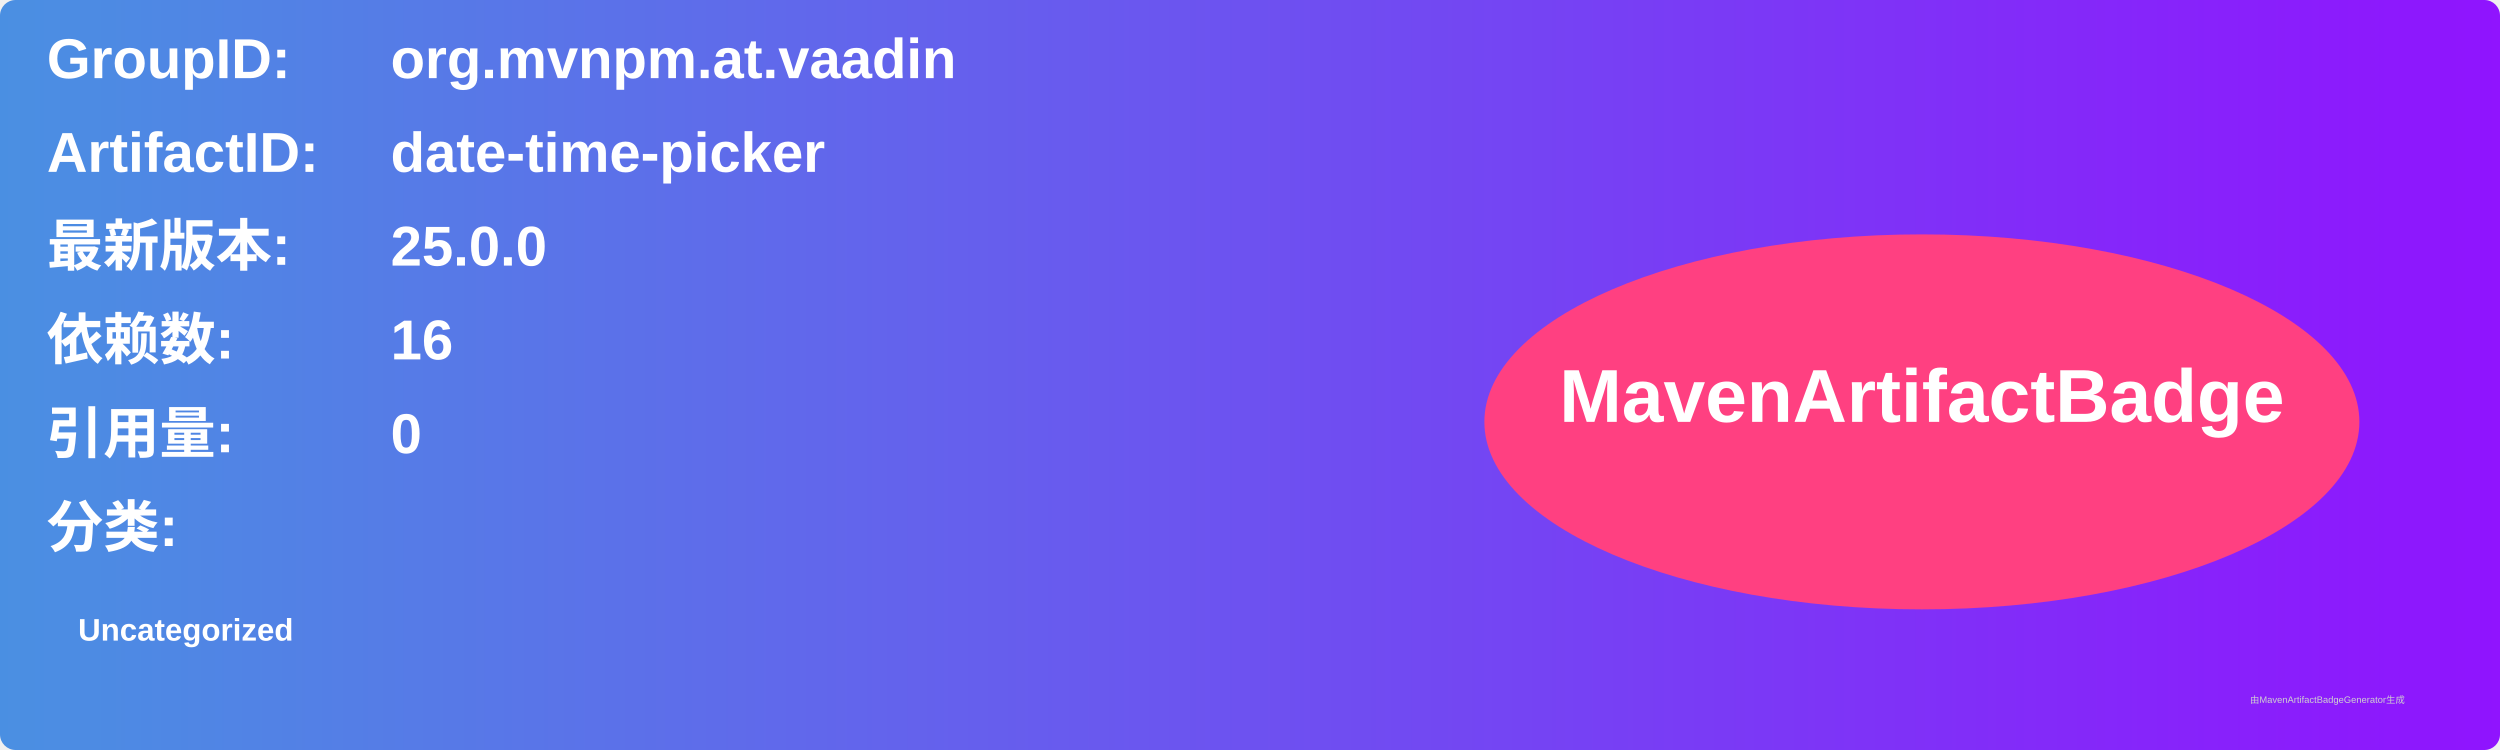
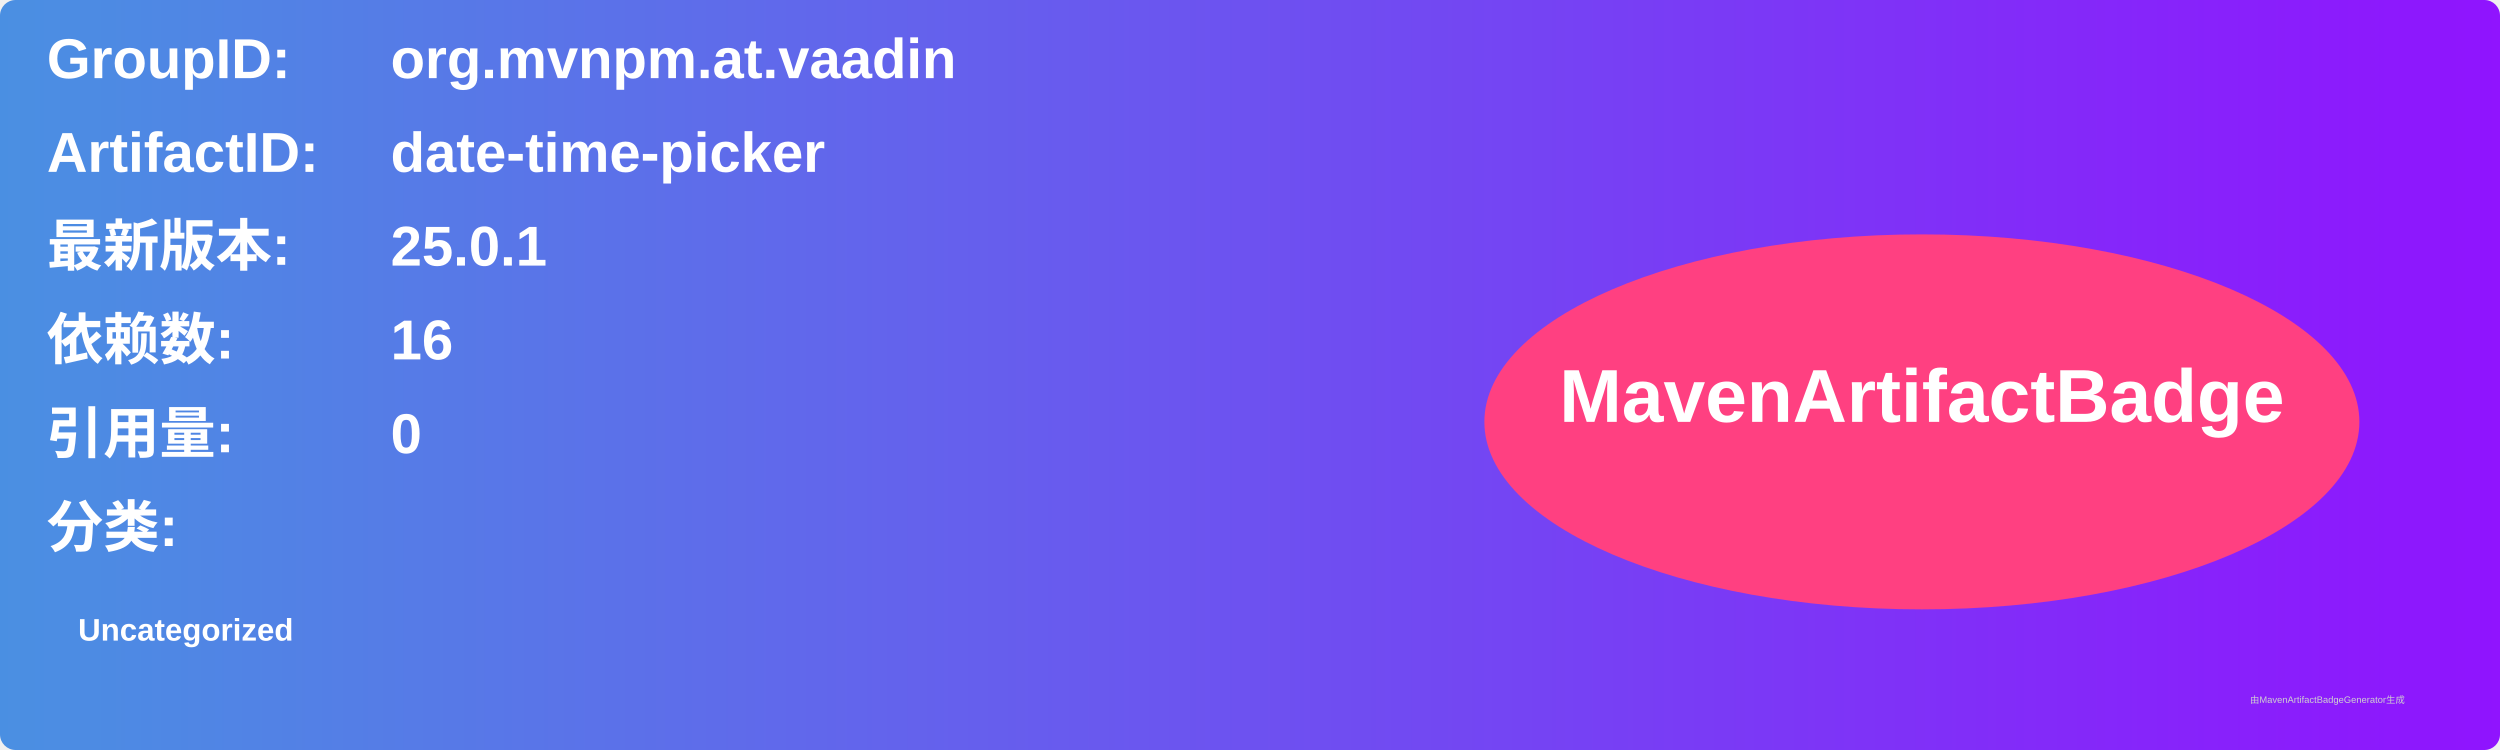
<svg xmlns="http://www.w3.org/2000/svg" width="800" height="240" viewBox="0 0 800 240">
  <linearGradient id="grad" x1="0%" y1="0%" x2="100%" y2="0%">
    <stop offset="0%" stop-color="#4a90e2" />
    <stop offset="100%" stop-color="#9013fe" />
  </linearGradient>
  <rect width="100%" height="100%" rx="5" ry="5" fill="url(#grad)" />
  <g transform="translate(15, 15)">
    <text x="0" y="10" font-family="Arial" font-size="18" fill="white" font-weight="bold" width="260">GroupID:</text>
    <text x="110" y="10" font-family="Arial" font-size="18" fill="white" font-weight="bold" width="460">org.mvnpm.at.vaadin</text>
    <text x="0" y="40" font-family="Arial" font-size="18" fill="white" font-weight="bold" width="260">ArtifactID:</text>
    <text x="110" y="40" font-family="Arial" font-size="18" fill="white" font-weight="bold" width="460">date-time-picker</text>
    <text x="0" y="70" font-family="Arial" font-size="18" fill="white" font-weight="bold">最新版本:</text>
    <text x="110" y="70" font-family="Arial" font-size="18" fill="white" font-weight="bold">
-       <tspan font-weight="bold">25.0.0</tspan>
+       <tspan font-weight="bold">25.0.1</tspan>
    </text>
    <text x="0" y="100" font-family="Arial" font-size="18" fill="white" font-weight="bold">依赖数: </text>
    <text x="110" y="100" font-family="Arial" font-size="18" fill="white">
      <tspan font-weight="bold">16</tspan>
    </text>
    <text x="0" y="130" font-family="Arial" font-size="18" fill="white" font-weight="bold">引用量: </text>
    <text x="110" y="130" font-family="Arial" font-size="18" fill="white">
      <tspan font-weight="bold">0</tspan>
    </text>
    <text x="0" y="160" font-family="Arial" font-size="18" fill="white" font-weight="bold">分类:</text>
    <text x="10" y="190" font-family="Arial" font-size="10" fill="white">
      <tspan font-weight="bold">Uncategorized</tspan>
    </text>
    <ellipse cx="600" cy="120" rx="140" ry="60" fill="#ff4081" />
    <text x="600" y="120" text-anchor="middle" font-family="Arial" font-size="24" fill="white" font-weight="bold">MavenArtifactBadge</text>
  </g>
  <text x="720" y="225" font-family="Arial" font-size="3" fill="#d0d0d0">由MavenArtifactBadgeGenerator生成</text>
</svg>
